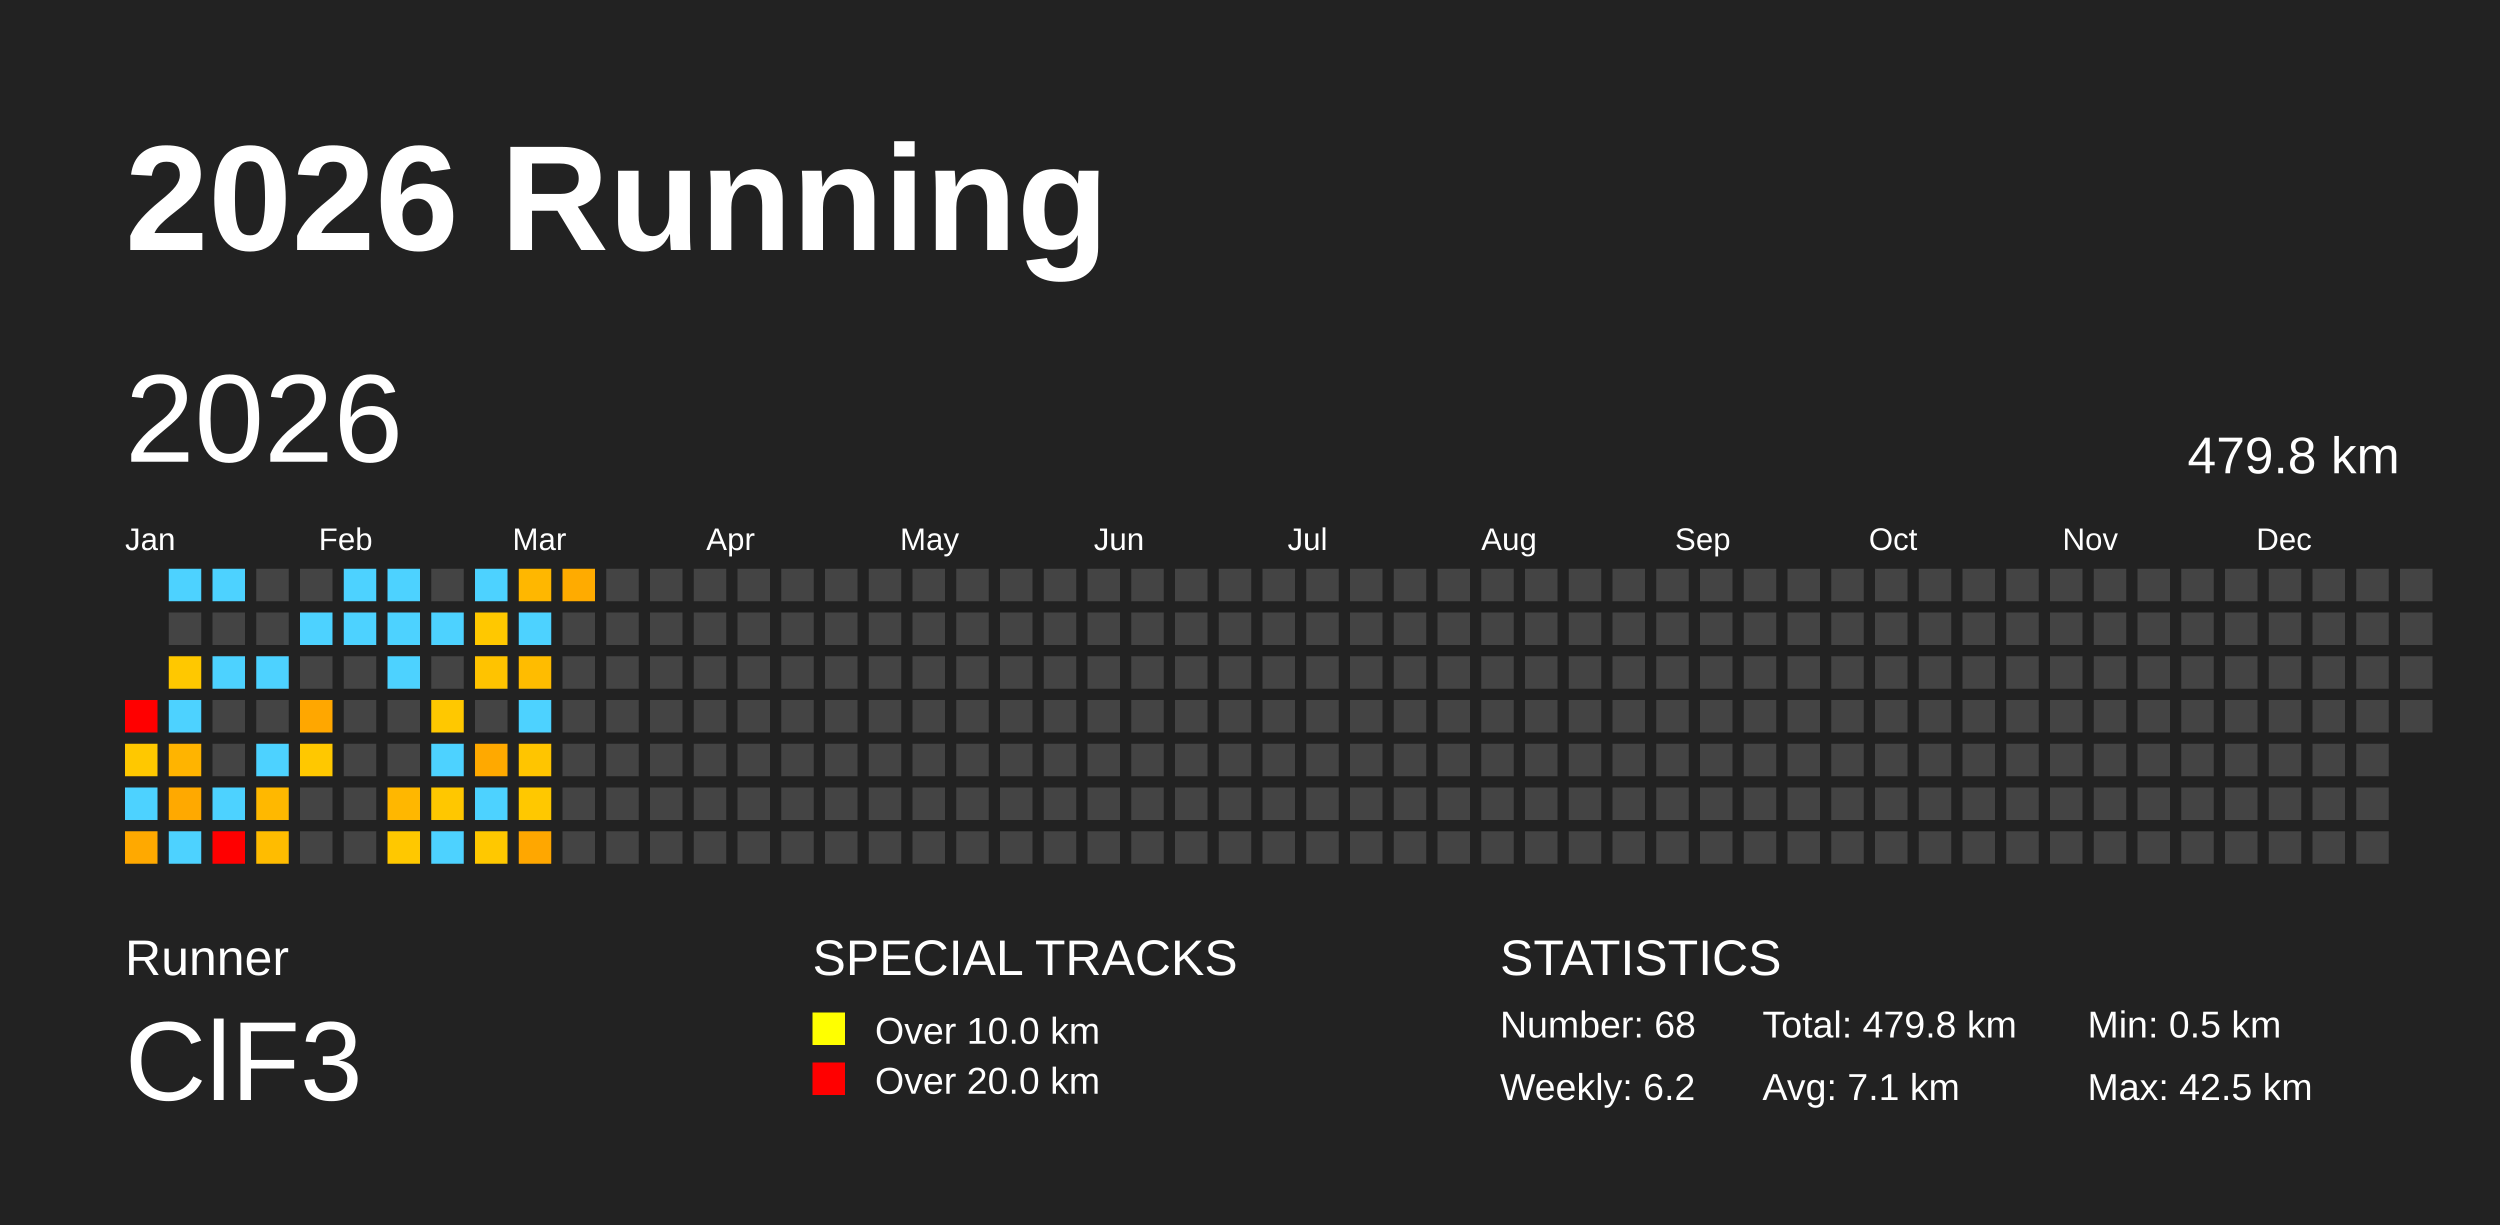
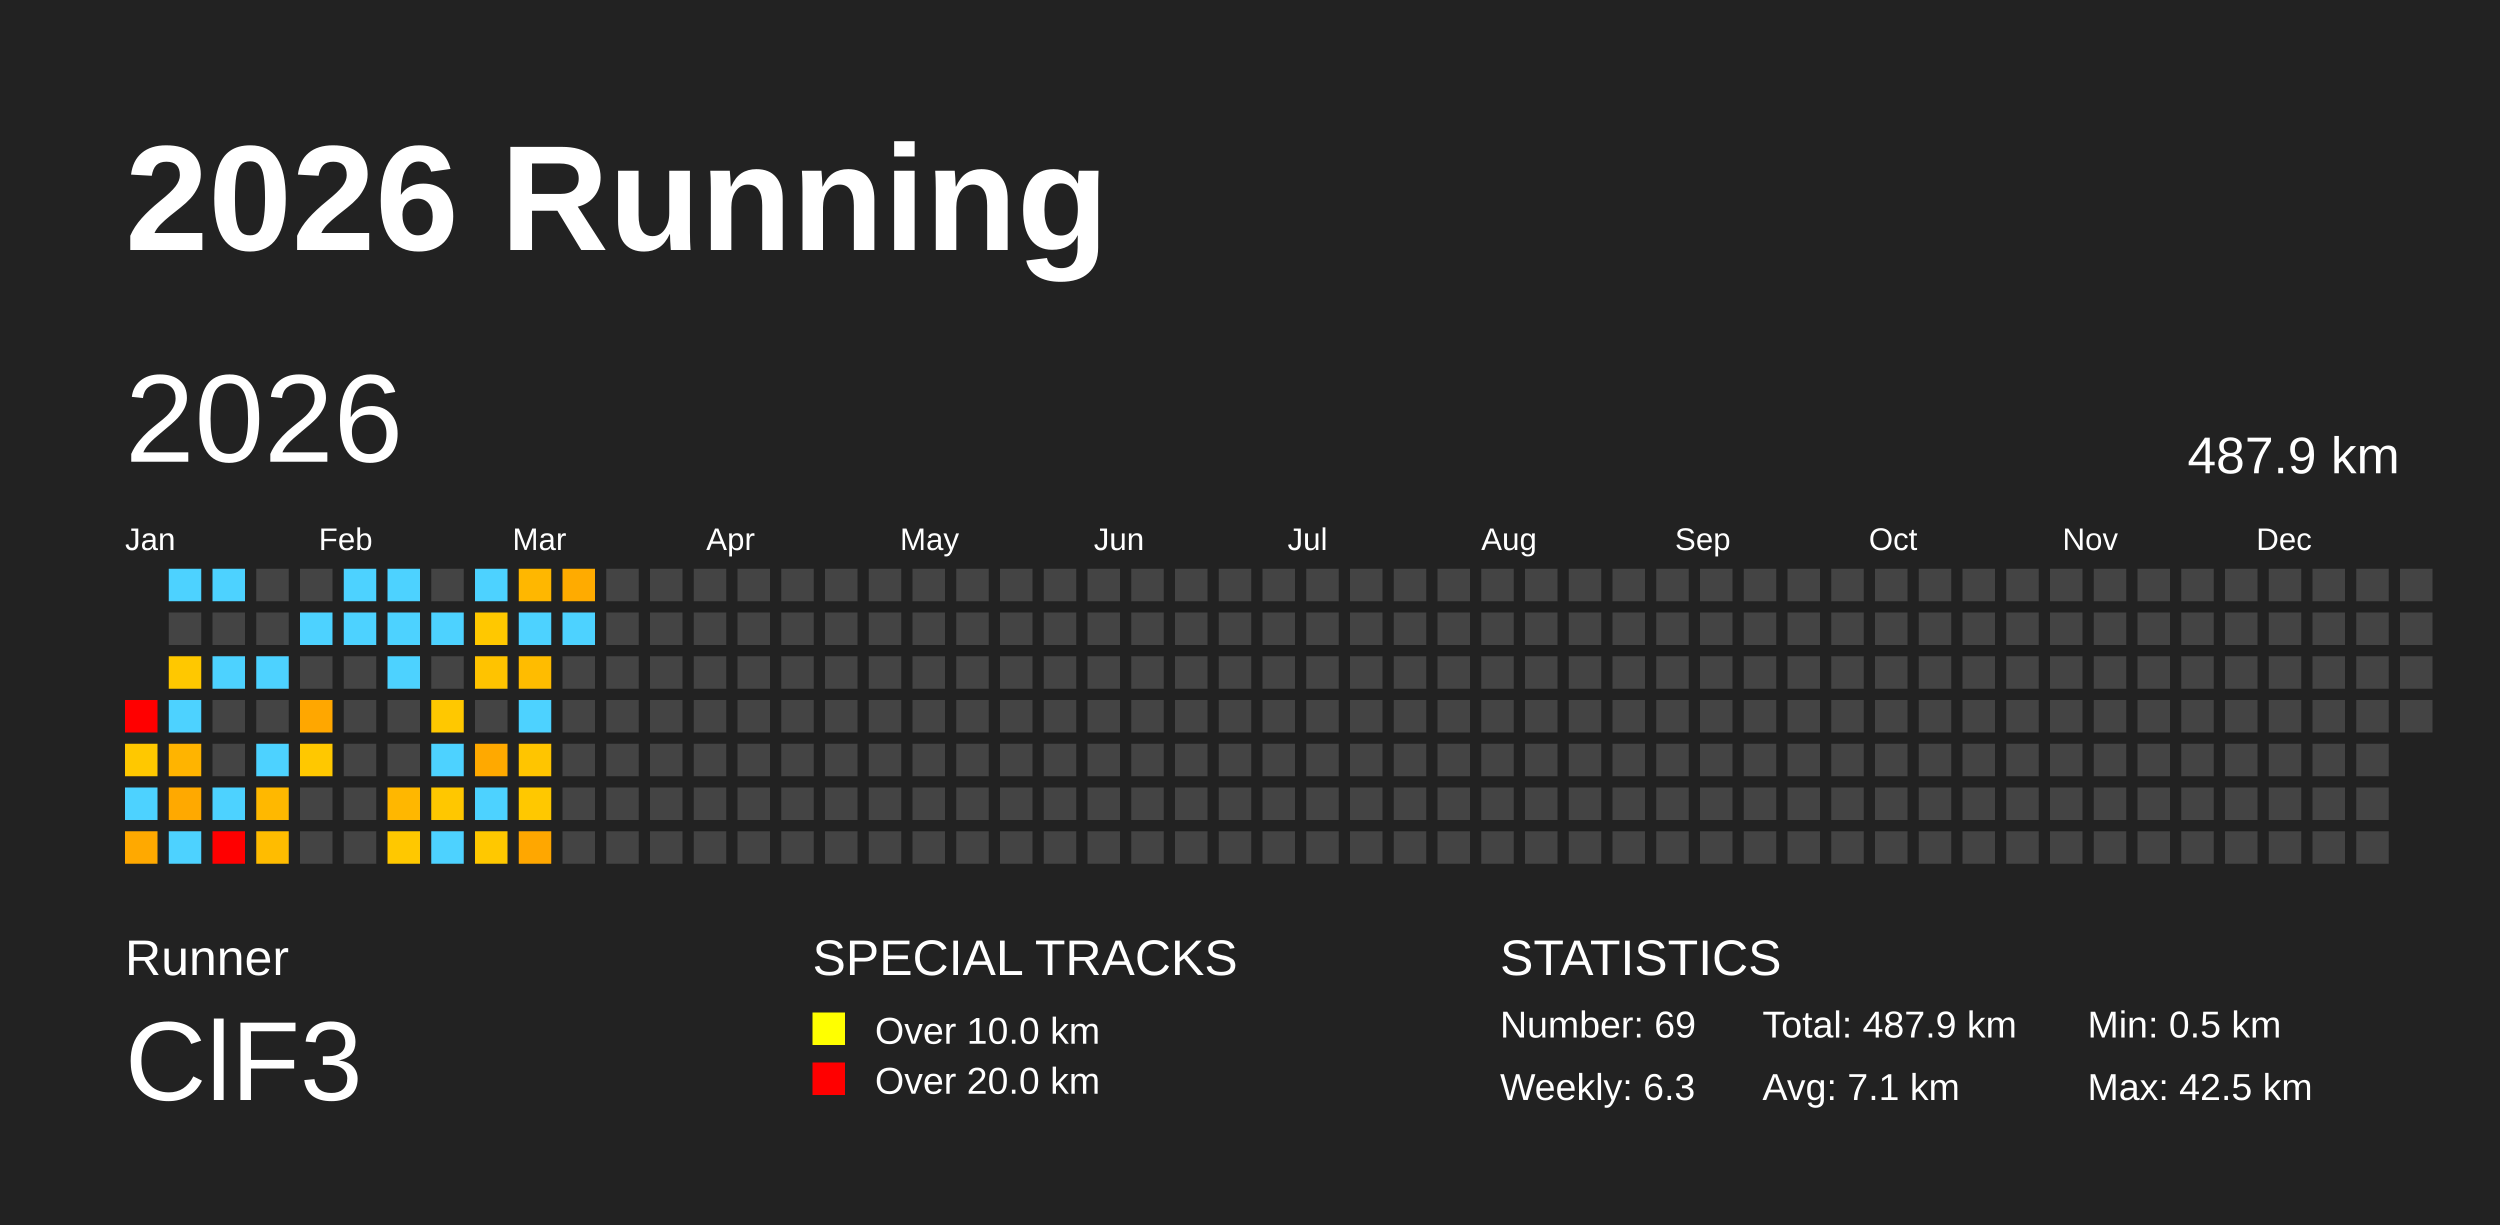
<svg xmlns="http://www.w3.org/2000/svg" baseProfile="full" height="98mm" version="1.1" viewBox="0,0,200,98" width="200mm">
  <defs />
  <rect fill="#222222" height="98" width="200" x="0" y="0" />
  <text fill="#FFFFFF" style="font-size:12px; font-family:Arial; font-weight:bold;" x="10" y="20">2026 Running</text>
  <text fill="#FFFFFF" style="font-size:4px; font-family:Arial" x="10" y="78">Runner</text>
  <text fill="#FFFFFF" style="font-size:9px; font-family:Arial" x="10" y="88">ClF3</text>
  <text fill="#FFFFFF" style="font-size:4px; font-family:Arial" x="65" y="78">SPECIAL TRACKS</text>
  <rect fill="yellow" height="2.6" width="2.6" x="65" y="81" />
  <text fill="#FFFFFF" style="font-size:3px; font-family:Arial" x="70" y="83.5">Over 10.0 km</text>
  <rect fill="red" height="2.6" width="2.6" x="65" y="85" />
  <text fill="#FFFFFF" style="font-size:3px; font-family:Arial" x="70" y="87.5">Over 20.0 km</text>
  <text fill="#FFFFFF" style="font-size:4px; font-family:Arial" x="120" y="78">STATISTICS</text>
-   <text fill="#FFFFFF" style="font-size:3px; font-family:Arial" x="120" y="83">Number: 68</text>
-   <text fill="#FFFFFF" style="font-size:3px; font-family:Arial" x="120" y="88">Weekly: 6.2</text>
-   <text fill="#FFFFFF" style="font-size:3px; font-family:Arial" x="141" y="83">Total: 479.8 km</text>
+   <text fill="#FFFFFF" style="font-size:3px; font-family:Arial" x="120" y="83">Number: 69</text>
+   <text fill="#FFFFFF" style="font-size:3px; font-family:Arial" x="120" y="88">Weekly: 6.3</text>
+   <text fill="#FFFFFF" style="font-size:3px; font-family:Arial" x="141" y="83">Total: 487.9 km</text>
  <text fill="#FFFFFF" style="font-size:3px; font-family:Arial" x="141" y="88">Avg: 7.1 km</text>
  <text fill="#FFFFFF" style="font-size:3px; font-family:Arial" x="167" y="83">Min: 0.5 km</text>
  <text fill="#FFFFFF" style="font-size:3px; font-family:Arial" x="167" y="88">Max: 42.5 km</text>
  <text dominant-baseline="hanging" fill="#FFFFFF" style="font-size:10.0px; font-family:Arial;" x="10" y="30">2026</text>
-   <text dominant-baseline="hanging" fill="#FFFFFF" style="font-size:4.125px; font-family:Arial;" x="175" y="35">479.8 km</text>
+   <text dominant-baseline="hanging" fill="#FFFFFF" style="font-size:4.125px; font-family:Arial;" x="175" y="35">487.9 km</text>
  <text fill="#FFFFFF" style="font-size:2.5px; font-family:Arial" x="10.0" y="44">Jan</text>
  <text fill="#FFFFFF" style="font-size:2.5px; font-family:Arial" x="25.5" y="44">Feb</text>
  <text fill="#FFFFFF" style="font-size:2.5px; font-family:Arial" x="41.0" y="44">Mar</text>
  <text fill="#FFFFFF" style="font-size:2.5px; font-family:Arial" x="56.5" y="44">Apr</text>
  <text fill="#FFFFFF" style="font-size:2.5px; font-family:Arial" x="72.0" y="44">May</text>
  <text fill="#FFFFFF" style="font-size:2.5px; font-family:Arial" x="87.5" y="44">Jun</text>
  <text fill="#FFFFFF" style="font-size:2.5px; font-family:Arial" x="103.0" y="44">Jul</text>
  <text fill="#FFFFFF" style="font-size:2.5px; font-family:Arial" x="118.5" y="44">Aug</text>
  <text fill="#FFFFFF" style="font-size:2.5px; font-family:Arial" x="134.0" y="44">Sep</text>
  <text fill="#FFFFFF" style="font-size:2.5px; font-family:Arial" x="149.5" y="44">Oct</text>
  <text fill="#FFFFFF" style="font-size:2.5px; font-family:Arial" x="165.0" y="44">Nov</text>
  <text fill="#FFFFFF" style="font-size:2.5px; font-family:Arial" x="180.5" y="44">Dec</text>
  <rect fill="red" height="2.6" width="2.6" x="10.0" y="56.0" />
  <rect fill="#ffc800" height="2.6" width="2.6" x="10.0" y="59.5" />
  <rect fill="#4dd2ff" height="2.6" width="2.6" x="10.0" y="63.0" />
  <rect fill="#ffa900" height="2.6" width="2.6" x="10.0" y="66.5" />
  <rect fill="#4dd2ff" height="2.6" width="2.6" x="13.5" y="45.5" />
  <rect fill="#444444" height="2.6" width="2.6" x="13.5" y="49.0" />
  <rect fill="#ffc800" height="2.6" width="2.6" x="13.5" y="52.5" />
  <rect fill="#4dd2ff" height="2.6" width="2.6" x="13.5" y="56.0" />
  <rect fill="#ffb400" height="2.6" width="2.6" x="13.5" y="59.5" />
  <rect fill="#ffa900" height="2.6" width="2.6" x="13.5" y="63.0" />
  <rect fill="#4dd2ff" height="2.6" width="2.6" x="13.5" y="66.5" />
  <rect fill="#4dd2ff" height="2.6" width="2.6" x="17.0" y="45.5" />
  <rect fill="#444444" height="2.6" width="2.6" x="17.0" y="49.0" />
  <rect fill="#4dd2ff" height="2.6" width="2.6" x="17.0" y="52.5" />
  <rect fill="#444444" height="2.6" width="2.6" x="17.0" y="56.0" />
  <rect fill="#444444" height="2.6" width="2.6" x="17.0" y="59.5" />
  <rect fill="#4dd2ff" height="2.6" width="2.6" x="17.0" y="63.0" />
  <rect fill="red" height="2.6" width="2.6" x="17.0" y="66.5" />
  <rect fill="#444444" height="2.6" width="2.6" x="20.5" y="45.5" />
  <rect fill="#444444" height="2.6" width="2.6" x="20.5" y="49.0" />
  <rect fill="#4dd2ff" height="2.6" width="2.6" x="20.5" y="52.5" />
  <rect fill="#444444" height="2.6" width="2.6" x="20.5" y="56.0" />
  <rect fill="#4dd2ff" height="2.6" width="2.6" x="20.5" y="59.5" />
  <rect fill="#ffb800" height="2.6" width="2.6" x="20.5" y="63.0" />
  <rect fill="#ffbc00" height="2.6" width="2.6" x="20.5" y="66.5" />
  <rect fill="#444444" height="2.6" width="2.6" x="24.0" y="45.5" />
  <rect fill="#4dd2ff" height="2.6" width="2.6" x="24.0" y="49.0" />
  <rect fill="#444444" height="2.6" width="2.6" x="24.0" y="52.5" />
  <rect fill="#ffa700" height="2.6" width="2.6" x="24.0" y="56.0" />
  <rect fill="#ffc800" height="2.6" width="2.6" x="24.0" y="59.5" />
  <rect fill="#444444" height="2.6" width="2.6" x="24.0" y="63.0" />
  <rect fill="#444444" height="2.6" width="2.6" x="24.0" y="66.5" />
  <rect fill="#4dd2ff" height="2.6" width="2.6" x="27.5" y="45.5" />
  <rect fill="#4dd2ff" height="2.6" width="2.6" x="27.5" y="49.0" />
  <rect fill="#444444" height="2.6" width="2.6" x="27.5" y="52.5" />
  <rect fill="#444444" height="2.6" width="2.6" x="27.5" y="56.0" />
  <rect fill="#444444" height="2.6" width="2.6" x="27.5" y="59.5" />
  <rect fill="#444444" height="2.6" width="2.6" x="27.5" y="63.0" />
  <rect fill="#444444" height="2.6" width="2.6" x="27.5" y="66.5" />
  <rect fill="#4dd2ff" height="2.6" width="2.6" x="31.0" y="45.5" />
  <rect fill="#4dd2ff" height="2.6" width="2.6" x="31.0" y="49.0" />
  <rect fill="#4dd2ff" height="2.6" width="2.6" x="31.0" y="52.5" />
  <rect fill="#444444" height="2.6" width="2.6" x="31.0" y="56.0" />
  <rect fill="#444444" height="2.6" width="2.6" x="31.0" y="59.5" />
  <rect fill="#ffb700" height="2.6" width="2.6" x="31.0" y="63.0" />
  <rect fill="#ffc800" height="2.6" width="2.6" x="31.0" y="66.5" />
  <rect fill="#444444" height="2.6" width="2.6" x="34.5" y="45.5" />
  <rect fill="#4dd2ff" height="2.6" width="2.6" x="34.5" y="49.0" />
  <rect fill="#444444" height="2.6" width="2.6" x="34.5" y="52.5" />
  <rect fill="#ffc800" height="2.6" width="2.6" x="34.5" y="56.0" />
  <rect fill="#4dd2ff" height="2.6" width="2.6" x="34.5" y="59.5" />
  <rect fill="#ffc700" height="2.6" width="2.6" x="34.5" y="63.0" />
  <rect fill="#4dd2ff" height="2.6" width="2.6" x="34.5" y="66.5" />
  <rect fill="#4dd2ff" height="2.6" width="2.6" x="38.0" y="45.5" />
  <rect fill="#ffc800" height="2.6" width="2.6" x="38.0" y="49.0" />
  <rect fill="#ffc300" height="2.6" width="2.6" x="38.0" y="52.5" />
  <rect fill="#444444" height="2.6" width="2.6" x="38.0" y="56.0" />
  <rect fill="#ffa900" height="2.6" width="2.6" x="38.0" y="59.5" />
  <rect fill="#4dd2ff" height="2.6" width="2.6" x="38.0" y="63.0" />
  <rect fill="#ffc800" height="2.6" width="2.6" x="38.0" y="66.5" />
  <rect fill="#ffb700" height="2.6" width="2.6" x="41.5" y="45.5" />
  <rect fill="#4dd2ff" height="2.6" width="2.6" x="41.5" y="49.0" />
  <rect fill="#ffbc00" height="2.6" width="2.6" x="41.5" y="52.5" />
  <rect fill="#4dd2ff" height="2.6" width="2.6" x="41.5" y="56.0" />
  <rect fill="#ffc500" height="2.6" width="2.6" x="41.5" y="59.5" />
  <rect fill="#ffc800" height="2.6" width="2.6" x="41.5" y="63.0" />
  <rect fill="#ffa700" height="2.6" width="2.6" x="41.5" y="66.5" />
  <rect fill="#ffab00" height="2.6" width="2.6" x="45.0" y="45.5" />
-   <rect fill="#444444" height="2.6" width="2.6" x="45.0" y="49.0" />
+   <rect fill="#4dd2ff" height="2.6" width="2.6" x="45.0" y="49.0" />
  <rect fill="#444444" height="2.6" width="2.6" x="45.0" y="52.5" />
  <rect fill="#444444" height="2.6" width="2.6" x="45.0" y="56.0" />
  <rect fill="#444444" height="2.6" width="2.6" x="45.0" y="59.5" />
  <rect fill="#444444" height="2.6" width="2.6" x="45.0" y="63.0" />
  <rect fill="#444444" height="2.6" width="2.6" x="45.0" y="66.5" />
  <rect fill="#444444" height="2.6" width="2.6" x="48.5" y="45.5" />
  <rect fill="#444444" height="2.6" width="2.6" x="48.5" y="49.0" />
  <rect fill="#444444" height="2.6" width="2.6" x="48.5" y="52.5" />
  <rect fill="#444444" height="2.6" width="2.6" x="48.5" y="56.0" />
  <rect fill="#444444" height="2.6" width="2.6" x="48.5" y="59.5" />
  <rect fill="#444444" height="2.6" width="2.6" x="48.5" y="63.0" />
  <rect fill="#444444" height="2.6" width="2.6" x="48.5" y="66.5" />
  <rect fill="#444444" height="2.6" width="2.6" x="52.0" y="45.5" />
  <rect fill="#444444" height="2.6" width="2.6" x="52.0" y="49.0" />
  <rect fill="#444444" height="2.6" width="2.6" x="52.0" y="52.5" />
  <rect fill="#444444" height="2.6" width="2.6" x="52.0" y="56.0" />
  <rect fill="#444444" height="2.6" width="2.6" x="52.0" y="59.5" />
  <rect fill="#444444" height="2.6" width="2.6" x="52.0" y="63.0" />
  <rect fill="#444444" height="2.6" width="2.6" x="52.0" y="66.5" />
  <rect fill="#444444" height="2.6" width="2.6" x="55.5" y="45.5" />
  <rect fill="#444444" height="2.6" width="2.6" x="55.5" y="49.0" />
  <rect fill="#444444" height="2.6" width="2.6" x="55.5" y="52.5" />
  <rect fill="#444444" height="2.6" width="2.6" x="55.5" y="56.0" />
  <rect fill="#444444" height="2.6" width="2.6" x="55.5" y="59.5" />
  <rect fill="#444444" height="2.6" width="2.6" x="55.5" y="63.0" />
  <rect fill="#444444" height="2.6" width="2.6" x="55.5" y="66.5" />
  <rect fill="#444444" height="2.6" width="2.6" x="59.0" y="45.5" />
  <rect fill="#444444" height="2.6" width="2.6" x="59.0" y="49.0" />
  <rect fill="#444444" height="2.6" width="2.6" x="59.0" y="52.5" />
  <rect fill="#444444" height="2.6" width="2.6" x="59.0" y="56.0" />
  <rect fill="#444444" height="2.6" width="2.6" x="59.0" y="59.5" />
  <rect fill="#444444" height="2.6" width="2.6" x="59.0" y="63.0" />
  <rect fill="#444444" height="2.6" width="2.6" x="59.0" y="66.5" />
  <rect fill="#444444" height="2.6" width="2.6" x="62.5" y="45.5" />
  <rect fill="#444444" height="2.6" width="2.6" x="62.5" y="49.0" />
  <rect fill="#444444" height="2.6" width="2.6" x="62.5" y="52.5" />
  <rect fill="#444444" height="2.6" width="2.6" x="62.5" y="56.0" />
  <rect fill="#444444" height="2.6" width="2.6" x="62.5" y="59.5" />
  <rect fill="#444444" height="2.6" width="2.6" x="62.5" y="63.0" />
  <rect fill="#444444" height="2.6" width="2.6" x="62.5" y="66.5" />
  <rect fill="#444444" height="2.6" width="2.6" x="66.0" y="45.5" />
  <rect fill="#444444" height="2.6" width="2.6" x="66.0" y="49.0" />
  <rect fill="#444444" height="2.6" width="2.6" x="66.0" y="52.5" />
  <rect fill="#444444" height="2.6" width="2.6" x="66.0" y="56.0" />
  <rect fill="#444444" height="2.6" width="2.6" x="66.0" y="59.5" />
  <rect fill="#444444" height="2.6" width="2.6" x="66.0" y="63.0" />
  <rect fill="#444444" height="2.6" width="2.6" x="66.0" y="66.5" />
  <rect fill="#444444" height="2.6" width="2.6" x="69.5" y="45.5" />
  <rect fill="#444444" height="2.6" width="2.6" x="69.5" y="49.0" />
  <rect fill="#444444" height="2.6" width="2.6" x="69.5" y="52.5" />
  <rect fill="#444444" height="2.6" width="2.6" x="69.5" y="56.0" />
  <rect fill="#444444" height="2.6" width="2.6" x="69.5" y="59.5" />
  <rect fill="#444444" height="2.6" width="2.6" x="69.5" y="63.0" />
  <rect fill="#444444" height="2.6" width="2.6" x="69.5" y="66.5" />
  <rect fill="#444444" height="2.6" width="2.6" x="73.0" y="45.5" />
  <rect fill="#444444" height="2.6" width="2.6" x="73.0" y="49.0" />
  <rect fill="#444444" height="2.6" width="2.6" x="73.0" y="52.5" />
  <rect fill="#444444" height="2.6" width="2.6" x="73.0" y="56.0" />
  <rect fill="#444444" height="2.6" width="2.6" x="73.0" y="59.5" />
  <rect fill="#444444" height="2.6" width="2.6" x="73.0" y="63.0" />
  <rect fill="#444444" height="2.6" width="2.6" x="73.0" y="66.5" />
  <rect fill="#444444" height="2.6" width="2.6" x="76.5" y="45.5" />
  <rect fill="#444444" height="2.6" width="2.6" x="76.5" y="49.0" />
  <rect fill="#444444" height="2.6" width="2.6" x="76.5" y="52.5" />
  <rect fill="#444444" height="2.6" width="2.6" x="76.5" y="56.0" />
  <rect fill="#444444" height="2.6" width="2.6" x="76.5" y="59.5" />
  <rect fill="#444444" height="2.6" width="2.6" x="76.5" y="63.0" />
  <rect fill="#444444" height="2.6" width="2.6" x="76.5" y="66.5" />
  <rect fill="#444444" height="2.6" width="2.6" x="80.0" y="45.5" />
  <rect fill="#444444" height="2.6" width="2.6" x="80.0" y="49.0" />
  <rect fill="#444444" height="2.6" width="2.6" x="80.0" y="52.5" />
  <rect fill="#444444" height="2.6" width="2.6" x="80.0" y="56.0" />
  <rect fill="#444444" height="2.6" width="2.6" x="80.0" y="59.5" />
  <rect fill="#444444" height="2.6" width="2.6" x="80.0" y="63.0" />
  <rect fill="#444444" height="2.6" width="2.6" x="80.0" y="66.5" />
  <rect fill="#444444" height="2.6" width="2.6" x="83.5" y="45.5" />
  <rect fill="#444444" height="2.6" width="2.6" x="83.5" y="49.0" />
  <rect fill="#444444" height="2.6" width="2.6" x="83.5" y="52.5" />
  <rect fill="#444444" height="2.6" width="2.6" x="83.5" y="56.0" />
  <rect fill="#444444" height="2.6" width="2.6" x="83.5" y="59.5" />
  <rect fill="#444444" height="2.6" width="2.6" x="83.5" y="63.0" />
  <rect fill="#444444" height="2.6" width="2.6" x="83.5" y="66.5" />
  <rect fill="#444444" height="2.6" width="2.6" x="87.0" y="45.5" />
  <rect fill="#444444" height="2.6" width="2.6" x="87.0" y="49.0" />
  <rect fill="#444444" height="2.6" width="2.6" x="87.0" y="52.5" />
  <rect fill="#444444" height="2.6" width="2.6" x="87.0" y="56.0" />
  <rect fill="#444444" height="2.6" width="2.6" x="87.0" y="59.5" />
  <rect fill="#444444" height="2.6" width="2.6" x="87.0" y="63.0" />
  <rect fill="#444444" height="2.6" width="2.6" x="87.0" y="66.5" />
  <rect fill="#444444" height="2.6" width="2.6" x="90.5" y="45.5" />
  <rect fill="#444444" height="2.6" width="2.6" x="90.5" y="49.0" />
  <rect fill="#444444" height="2.6" width="2.6" x="90.5" y="52.5" />
  <rect fill="#444444" height="2.6" width="2.6" x="90.5" y="56.0" />
  <rect fill="#444444" height="2.6" width="2.6" x="90.5" y="59.5" />
  <rect fill="#444444" height="2.6" width="2.6" x="90.5" y="63.0" />
  <rect fill="#444444" height="2.6" width="2.6" x="90.5" y="66.5" />
  <rect fill="#444444" height="2.6" width="2.6" x="94.0" y="45.5" />
  <rect fill="#444444" height="2.6" width="2.6" x="94.0" y="49.0" />
  <rect fill="#444444" height="2.6" width="2.6" x="94.0" y="52.5" />
  <rect fill="#444444" height="2.6" width="2.6" x="94.0" y="56.0" />
  <rect fill="#444444" height="2.6" width="2.6" x="94.0" y="59.5" />
  <rect fill="#444444" height="2.6" width="2.6" x="94.0" y="63.0" />
  <rect fill="#444444" height="2.6" width="2.6" x="94.0" y="66.5" />
  <rect fill="#444444" height="2.6" width="2.6" x="97.5" y="45.5" />
  <rect fill="#444444" height="2.6" width="2.6" x="97.5" y="49.0" />
  <rect fill="#444444" height="2.6" width="2.6" x="97.5" y="52.5" />
  <rect fill="#444444" height="2.6" width="2.6" x="97.5" y="56.0" />
  <rect fill="#444444" height="2.6" width="2.6" x="97.5" y="59.5" />
  <rect fill="#444444" height="2.6" width="2.6" x="97.5" y="63.0" />
  <rect fill="#444444" height="2.6" width="2.6" x="97.5" y="66.5" />
  <rect fill="#444444" height="2.6" width="2.6" x="101.0" y="45.5" />
  <rect fill="#444444" height="2.6" width="2.6" x="101.0" y="49.0" />
  <rect fill="#444444" height="2.6" width="2.6" x="101.0" y="52.5" />
  <rect fill="#444444" height="2.6" width="2.6" x="101.0" y="56.0" />
  <rect fill="#444444" height="2.6" width="2.6" x="101.0" y="59.5" />
  <rect fill="#444444" height="2.6" width="2.6" x="101.0" y="63.0" />
  <rect fill="#444444" height="2.6" width="2.6" x="101.0" y="66.5" />
  <rect fill="#444444" height="2.6" width="2.6" x="104.5" y="45.5" />
  <rect fill="#444444" height="2.6" width="2.6" x="104.5" y="49.0" />
  <rect fill="#444444" height="2.6" width="2.6" x="104.5" y="52.5" />
  <rect fill="#444444" height="2.6" width="2.6" x="104.5" y="56.0" />
  <rect fill="#444444" height="2.6" width="2.6" x="104.5" y="59.5" />
  <rect fill="#444444" height="2.6" width="2.6" x="104.5" y="63.0" />
  <rect fill="#444444" height="2.6" width="2.6" x="104.5" y="66.5" />
  <rect fill="#444444" height="2.6" width="2.6" x="108.0" y="45.5" />
  <rect fill="#444444" height="2.6" width="2.6" x="108.0" y="49.0" />
  <rect fill="#444444" height="2.6" width="2.6" x="108.0" y="52.5" />
  <rect fill="#444444" height="2.6" width="2.6" x="108.0" y="56.0" />
  <rect fill="#444444" height="2.6" width="2.6" x="108.0" y="59.5" />
  <rect fill="#444444" height="2.6" width="2.6" x="108.0" y="63.0" />
  <rect fill="#444444" height="2.6" width="2.6" x="108.0" y="66.5" />
  <rect fill="#444444" height="2.6" width="2.6" x="111.5" y="45.5" />
  <rect fill="#444444" height="2.6" width="2.6" x="111.5" y="49.0" />
  <rect fill="#444444" height="2.6" width="2.6" x="111.5" y="52.5" />
  <rect fill="#444444" height="2.6" width="2.6" x="111.5" y="56.0" />
  <rect fill="#444444" height="2.6" width="2.6" x="111.5" y="59.5" />
  <rect fill="#444444" height="2.6" width="2.6" x="111.5" y="63.0" />
  <rect fill="#444444" height="2.6" width="2.6" x="111.5" y="66.5" />
  <rect fill="#444444" height="2.6" width="2.6" x="115.0" y="45.5" />
  <rect fill="#444444" height="2.6" width="2.6" x="115.0" y="49.0" />
  <rect fill="#444444" height="2.6" width="2.6" x="115.0" y="52.5" />
  <rect fill="#444444" height="2.6" width="2.6" x="115.0" y="56.0" />
  <rect fill="#444444" height="2.6" width="2.6" x="115.0" y="59.5" />
  <rect fill="#444444" height="2.6" width="2.6" x="115.0" y="63.0" />
  <rect fill="#444444" height="2.6" width="2.6" x="115.0" y="66.5" />
  <rect fill="#444444" height="2.6" width="2.6" x="118.5" y="45.5" />
  <rect fill="#444444" height="2.6" width="2.6" x="118.5" y="49.0" />
  <rect fill="#444444" height="2.6" width="2.6" x="118.5" y="52.5" />
  <rect fill="#444444" height="2.6" width="2.6" x="118.5" y="56.0" />
  <rect fill="#444444" height="2.6" width="2.6" x="118.5" y="59.5" />
  <rect fill="#444444" height="2.6" width="2.6" x="118.5" y="63.0" />
  <rect fill="#444444" height="2.6" width="2.6" x="118.5" y="66.5" />
  <rect fill="#444444" height="2.6" width="2.6" x="122.0" y="45.5" />
  <rect fill="#444444" height="2.6" width="2.6" x="122.0" y="49.0" />
  <rect fill="#444444" height="2.6" width="2.6" x="122.0" y="52.5" />
  <rect fill="#444444" height="2.6" width="2.6" x="122.0" y="56.0" />
  <rect fill="#444444" height="2.6" width="2.6" x="122.0" y="59.5" />
  <rect fill="#444444" height="2.6" width="2.6" x="122.0" y="63.0" />
  <rect fill="#444444" height="2.6" width="2.6" x="122.0" y="66.5" />
  <rect fill="#444444" height="2.6" width="2.6" x="125.5" y="45.5" />
  <rect fill="#444444" height="2.6" width="2.6" x="125.5" y="49.0" />
  <rect fill="#444444" height="2.6" width="2.6" x="125.5" y="52.5" />
  <rect fill="#444444" height="2.6" width="2.6" x="125.5" y="56.0" />
  <rect fill="#444444" height="2.6" width="2.6" x="125.5" y="59.5" />
  <rect fill="#444444" height="2.6" width="2.6" x="125.5" y="63.0" />
  <rect fill="#444444" height="2.6" width="2.6" x="125.5" y="66.5" />
  <rect fill="#444444" height="2.6" width="2.6" x="129.0" y="45.5" />
  <rect fill="#444444" height="2.6" width="2.6" x="129.0" y="49.0" />
  <rect fill="#444444" height="2.6" width="2.6" x="129.0" y="52.5" />
  <rect fill="#444444" height="2.6" width="2.6" x="129.0" y="56.0" />
  <rect fill="#444444" height="2.6" width="2.6" x="129.0" y="59.5" />
  <rect fill="#444444" height="2.6" width="2.6" x="129.0" y="63.0" />
  <rect fill="#444444" height="2.6" width="2.6" x="129.0" y="66.5" />
  <rect fill="#444444" height="2.6" width="2.6" x="132.5" y="45.5" />
  <rect fill="#444444" height="2.6" width="2.6" x="132.5" y="49.0" />
  <rect fill="#444444" height="2.6" width="2.6" x="132.5" y="52.5" />
  <rect fill="#444444" height="2.6" width="2.6" x="132.5" y="56.0" />
  <rect fill="#444444" height="2.6" width="2.6" x="132.5" y="59.5" />
  <rect fill="#444444" height="2.6" width="2.6" x="132.5" y="63.0" />
  <rect fill="#444444" height="2.6" width="2.6" x="132.5" y="66.5" />
  <rect fill="#444444" height="2.6" width="2.6" x="136.0" y="45.5" />
  <rect fill="#444444" height="2.6" width="2.6" x="136.0" y="49.0" />
  <rect fill="#444444" height="2.6" width="2.6" x="136.0" y="52.5" />
  <rect fill="#444444" height="2.6" width="2.6" x="136.0" y="56.0" />
  <rect fill="#444444" height="2.6" width="2.6" x="136.0" y="59.5" />
  <rect fill="#444444" height="2.6" width="2.6" x="136.0" y="63.0" />
  <rect fill="#444444" height="2.6" width="2.6" x="136.0" y="66.5" />
  <rect fill="#444444" height="2.6" width="2.6" x="139.5" y="45.5" />
  <rect fill="#444444" height="2.6" width="2.6" x="139.5" y="49.0" />
  <rect fill="#444444" height="2.6" width="2.6" x="139.5" y="52.5" />
  <rect fill="#444444" height="2.6" width="2.6" x="139.5" y="56.0" />
  <rect fill="#444444" height="2.6" width="2.6" x="139.5" y="59.5" />
  <rect fill="#444444" height="2.6" width="2.6" x="139.5" y="63.0" />
  <rect fill="#444444" height="2.6" width="2.6" x="139.5" y="66.5" />
  <rect fill="#444444" height="2.6" width="2.6" x="143.0" y="45.5" />
  <rect fill="#444444" height="2.6" width="2.6" x="143.0" y="49.0" />
  <rect fill="#444444" height="2.6" width="2.6" x="143.0" y="52.5" />
  <rect fill="#444444" height="2.6" width="2.6" x="143.0" y="56.0" />
  <rect fill="#444444" height="2.6" width="2.6" x="143.0" y="59.5" />
  <rect fill="#444444" height="2.6" width="2.6" x="143.0" y="63.0" />
  <rect fill="#444444" height="2.6" width="2.6" x="143.0" y="66.5" />
  <rect fill="#444444" height="2.6" width="2.6" x="146.5" y="45.5" />
  <rect fill="#444444" height="2.6" width="2.6" x="146.5" y="49.0" />
  <rect fill="#444444" height="2.6" width="2.6" x="146.5" y="52.5" />
  <rect fill="#444444" height="2.6" width="2.6" x="146.5" y="56.0" />
  <rect fill="#444444" height="2.6" width="2.6" x="146.5" y="59.5" />
  <rect fill="#444444" height="2.6" width="2.6" x="146.5" y="63.0" />
  <rect fill="#444444" height="2.6" width="2.6" x="146.5" y="66.5" />
  <rect fill="#444444" height="2.6" width="2.6" x="150.0" y="45.5" />
  <rect fill="#444444" height="2.6" width="2.6" x="150.0" y="49.0" />
  <rect fill="#444444" height="2.6" width="2.6" x="150.0" y="52.5" />
  <rect fill="#444444" height="2.6" width="2.6" x="150.0" y="56.0" />
  <rect fill="#444444" height="2.6" width="2.6" x="150.0" y="59.5" />
  <rect fill="#444444" height="2.6" width="2.6" x="150.0" y="63.0" />
  <rect fill="#444444" height="2.6" width="2.6" x="150.0" y="66.5" />
  <rect fill="#444444" height="2.6" width="2.6" x="153.5" y="45.5" />
  <rect fill="#444444" height="2.6" width="2.6" x="153.5" y="49.0" />
  <rect fill="#444444" height="2.6" width="2.6" x="153.5" y="52.5" />
  <rect fill="#444444" height="2.6" width="2.6" x="153.5" y="56.0" />
  <rect fill="#444444" height="2.6" width="2.6" x="153.5" y="59.5" />
  <rect fill="#444444" height="2.6" width="2.6" x="153.5" y="63.0" />
  <rect fill="#444444" height="2.6" width="2.6" x="153.5" y="66.5" />
  <rect fill="#444444" height="2.6" width="2.6" x="157.0" y="45.5" />
  <rect fill="#444444" height="2.6" width="2.6" x="157.0" y="49.0" />
  <rect fill="#444444" height="2.6" width="2.6" x="157.0" y="52.5" />
  <rect fill="#444444" height="2.6" width="2.6" x="157.0" y="56.0" />
  <rect fill="#444444" height="2.6" width="2.6" x="157.0" y="59.5" />
  <rect fill="#444444" height="2.6" width="2.6" x="157.0" y="63.0" />
  <rect fill="#444444" height="2.6" width="2.6" x="157.0" y="66.5" />
  <rect fill="#444444" height="2.6" width="2.6" x="160.5" y="45.5" />
  <rect fill="#444444" height="2.6" width="2.6" x="160.5" y="49.0" />
  <rect fill="#444444" height="2.6" width="2.6" x="160.5" y="52.5" />
  <rect fill="#444444" height="2.6" width="2.6" x="160.5" y="56.0" />
  <rect fill="#444444" height="2.6" width="2.6" x="160.5" y="59.5" />
  <rect fill="#444444" height="2.6" width="2.6" x="160.5" y="63.0" />
  <rect fill="#444444" height="2.6" width="2.6" x="160.5" y="66.5" />
  <rect fill="#444444" height="2.6" width="2.6" x="164.0" y="45.5" />
  <rect fill="#444444" height="2.6" width="2.6" x="164.0" y="49.0" />
  <rect fill="#444444" height="2.6" width="2.6" x="164.0" y="52.5" />
  <rect fill="#444444" height="2.6" width="2.6" x="164.0" y="56.0" />
  <rect fill="#444444" height="2.6" width="2.6" x="164.0" y="59.5" />
  <rect fill="#444444" height="2.6" width="2.6" x="164.0" y="63.0" />
  <rect fill="#444444" height="2.6" width="2.6" x="164.0" y="66.5" />
  <rect fill="#444444" height="2.6" width="2.6" x="167.5" y="45.5" />
  <rect fill="#444444" height="2.6" width="2.6" x="167.5" y="49.0" />
  <rect fill="#444444" height="2.6" width="2.6" x="167.5" y="52.5" />
  <rect fill="#444444" height="2.6" width="2.6" x="167.5" y="56.0" />
  <rect fill="#444444" height="2.6" width="2.6" x="167.5" y="59.5" />
  <rect fill="#444444" height="2.6" width="2.6" x="167.5" y="63.0" />
  <rect fill="#444444" height="2.6" width="2.6" x="167.5" y="66.5" />
  <rect fill="#444444" height="2.6" width="2.6" x="171.0" y="45.5" />
  <rect fill="#444444" height="2.6" width="2.6" x="171.0" y="49.0" />
  <rect fill="#444444" height="2.6" width="2.6" x="171.0" y="52.5" />
  <rect fill="#444444" height="2.6" width="2.6" x="171.0" y="56.0" />
  <rect fill="#444444" height="2.6" width="2.6" x="171.0" y="59.5" />
  <rect fill="#444444" height="2.6" width="2.6" x="171.0" y="63.0" />
  <rect fill="#444444" height="2.6" width="2.6" x="171.0" y="66.5" />
  <rect fill="#444444" height="2.6" width="2.6" x="174.5" y="45.5" />
  <rect fill="#444444" height="2.6" width="2.6" x="174.5" y="49.0" />
  <rect fill="#444444" height="2.6" width="2.6" x="174.5" y="52.5" />
  <rect fill="#444444" height="2.6" width="2.6" x="174.5" y="56.0" />
  <rect fill="#444444" height="2.6" width="2.6" x="174.5" y="59.5" />
  <rect fill="#444444" height="2.6" width="2.6" x="174.5" y="63.0" />
  <rect fill="#444444" height="2.6" width="2.6" x="174.5" y="66.5" />
  <rect fill="#444444" height="2.6" width="2.6" x="178.0" y="45.5" />
  <rect fill="#444444" height="2.6" width="2.6" x="178.0" y="49.0" />
  <rect fill="#444444" height="2.6" width="2.6" x="178.0" y="52.5" />
  <rect fill="#444444" height="2.6" width="2.6" x="178.0" y="56.0" />
  <rect fill="#444444" height="2.6" width="2.6" x="178.0" y="59.5" />
  <rect fill="#444444" height="2.6" width="2.6" x="178.0" y="63.0" />
  <rect fill="#444444" height="2.6" width="2.6" x="178.0" y="66.5" />
  <rect fill="#444444" height="2.6" width="2.6" x="181.5" y="45.5" />
  <rect fill="#444444" height="2.6" width="2.6" x="181.5" y="49.0" />
  <rect fill="#444444" height="2.6" width="2.6" x="181.5" y="52.5" />
  <rect fill="#444444" height="2.6" width="2.6" x="181.5" y="56.0" />
  <rect fill="#444444" height="2.6" width="2.6" x="181.5" y="59.5" />
  <rect fill="#444444" height="2.6" width="2.6" x="181.5" y="63.0" />
  <rect fill="#444444" height="2.6" width="2.6" x="181.5" y="66.5" />
  <rect fill="#444444" height="2.6" width="2.6" x="185.0" y="45.5" />
  <rect fill="#444444" height="2.6" width="2.6" x="185.0" y="49.0" />
  <rect fill="#444444" height="2.6" width="2.6" x="185.0" y="52.5" />
  <rect fill="#444444" height="2.6" width="2.6" x="185.0" y="56.0" />
  <rect fill="#444444" height="2.6" width="2.6" x="185.0" y="59.5" />
  <rect fill="#444444" height="2.6" width="2.6" x="185.0" y="63.0" />
  <rect fill="#444444" height="2.6" width="2.6" x="185.0" y="66.5" />
  <rect fill="#444444" height="2.6" width="2.6" x="188.5" y="45.5" />
  <rect fill="#444444" height="2.6" width="2.6" x="188.5" y="49.0" />
  <rect fill="#444444" height="2.6" width="2.6" x="188.5" y="52.5" />
  <rect fill="#444444" height="2.6" width="2.6" x="188.5" y="56.0" />
  <rect fill="#444444" height="2.6" width="2.6" x="188.5" y="59.5" />
  <rect fill="#444444" height="2.6" width="2.6" x="188.5" y="63.0" />
  <rect fill="#444444" height="2.6" width="2.6" x="188.5" y="66.5" />
  <rect fill="#444444" height="2.6" width="2.6" x="192.0" y="45.5" />
  <rect fill="#444444" height="2.6" width="2.6" x="192.0" y="49.0" />
  <rect fill="#444444" height="2.6" width="2.6" x="192.0" y="52.5" />
  <rect fill="#444444" height="2.6" width="2.6" x="192.0" y="56.0" />
</svg>
